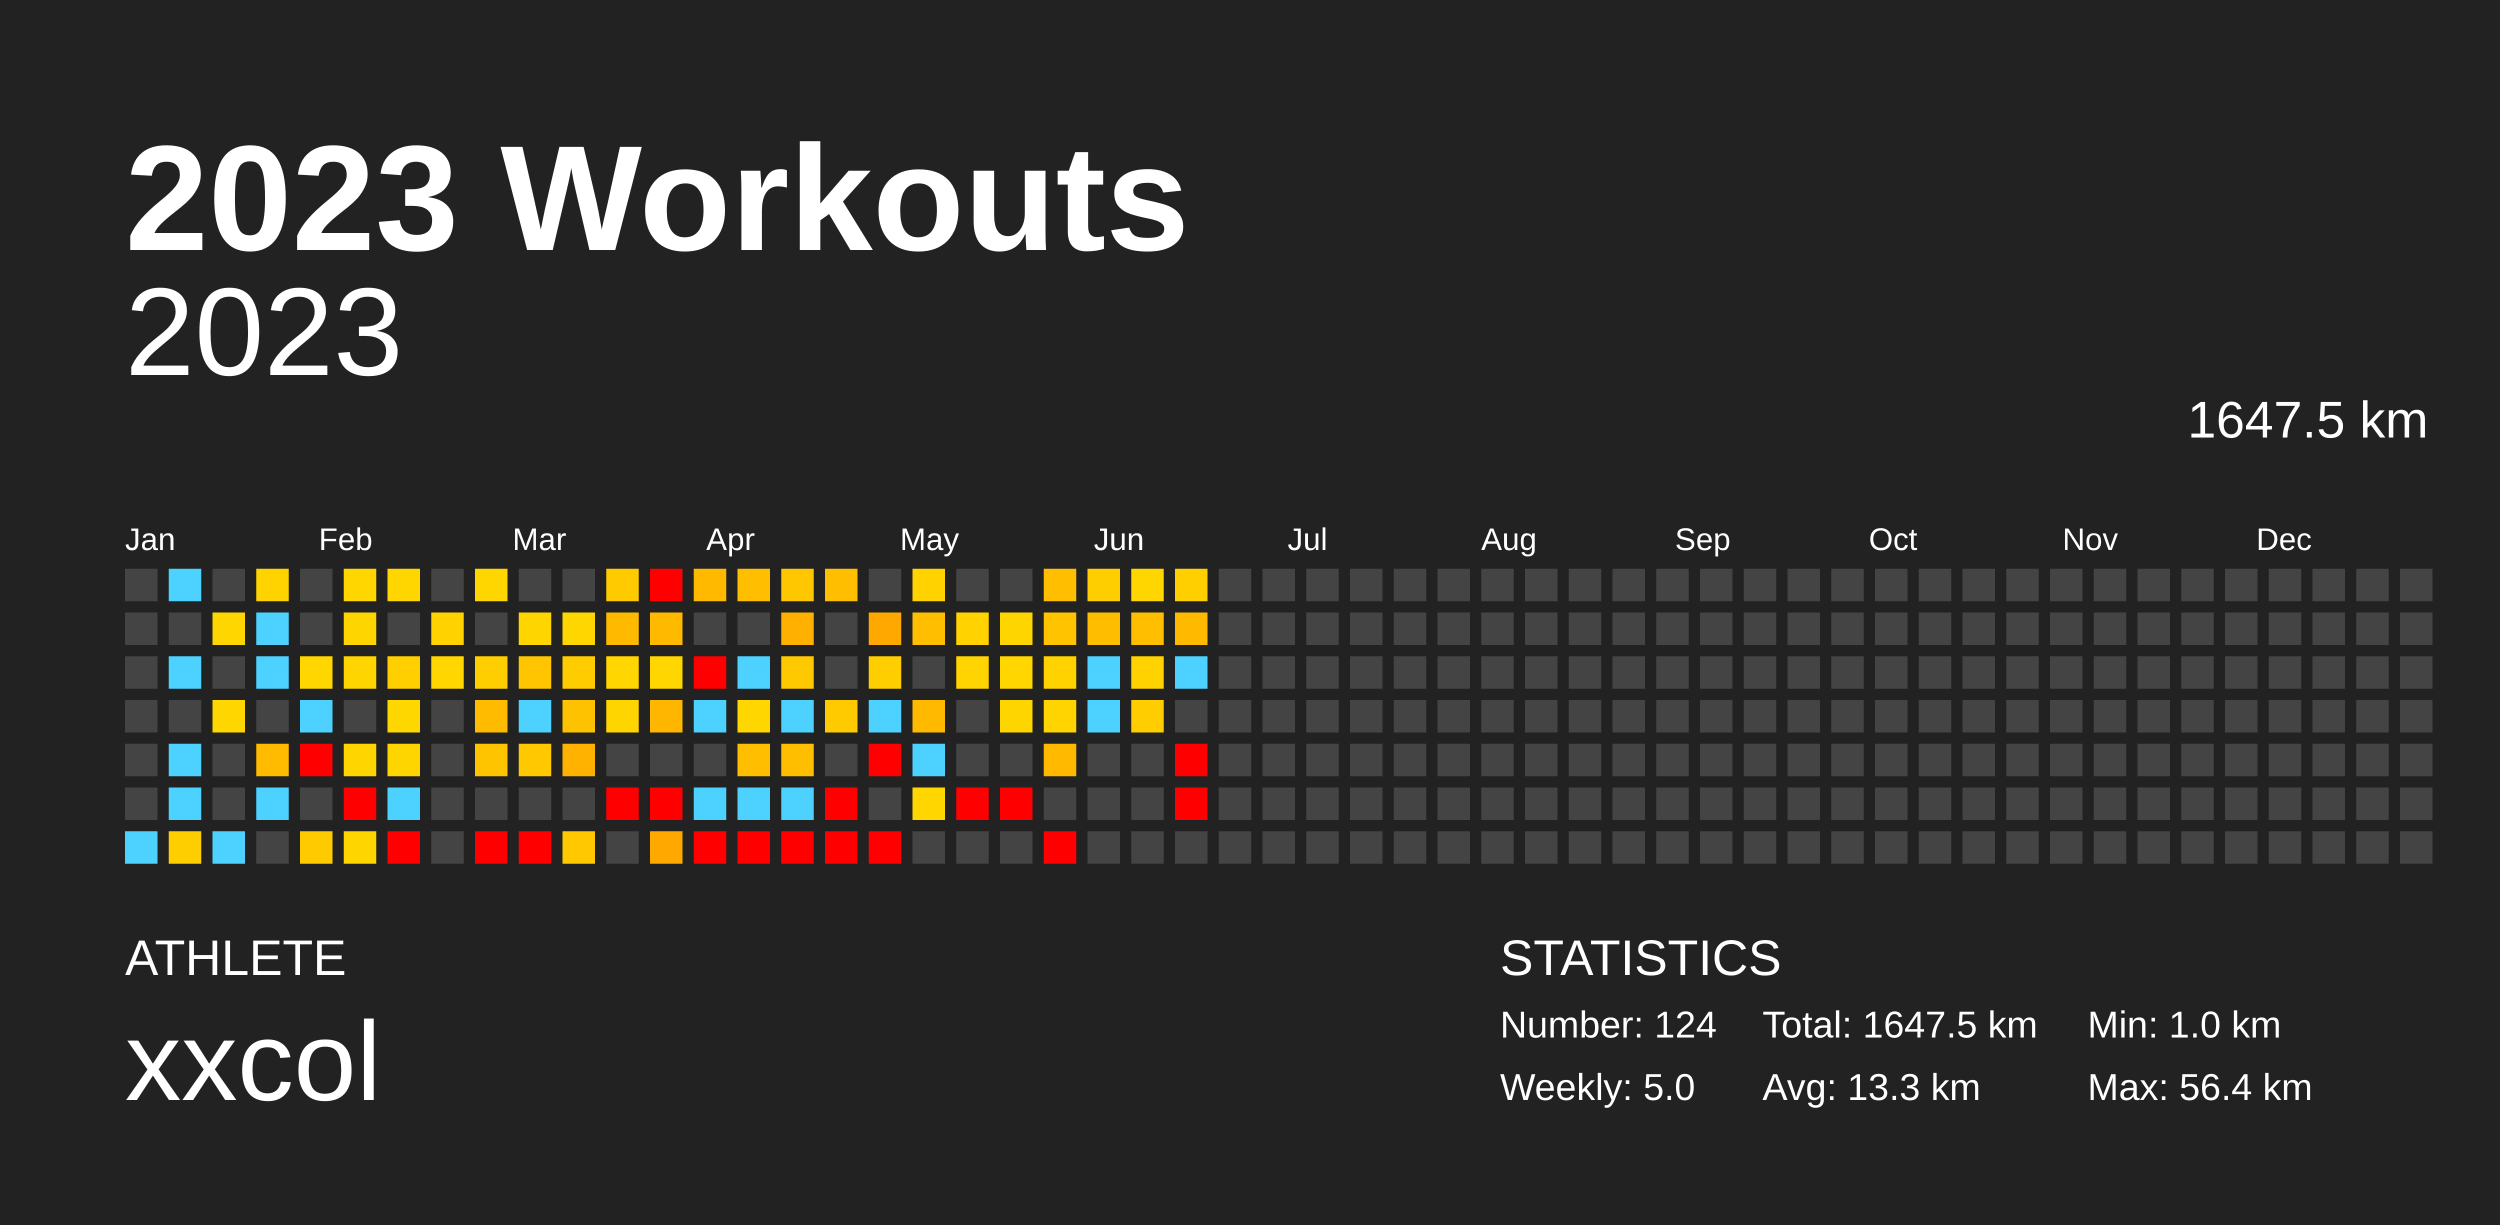
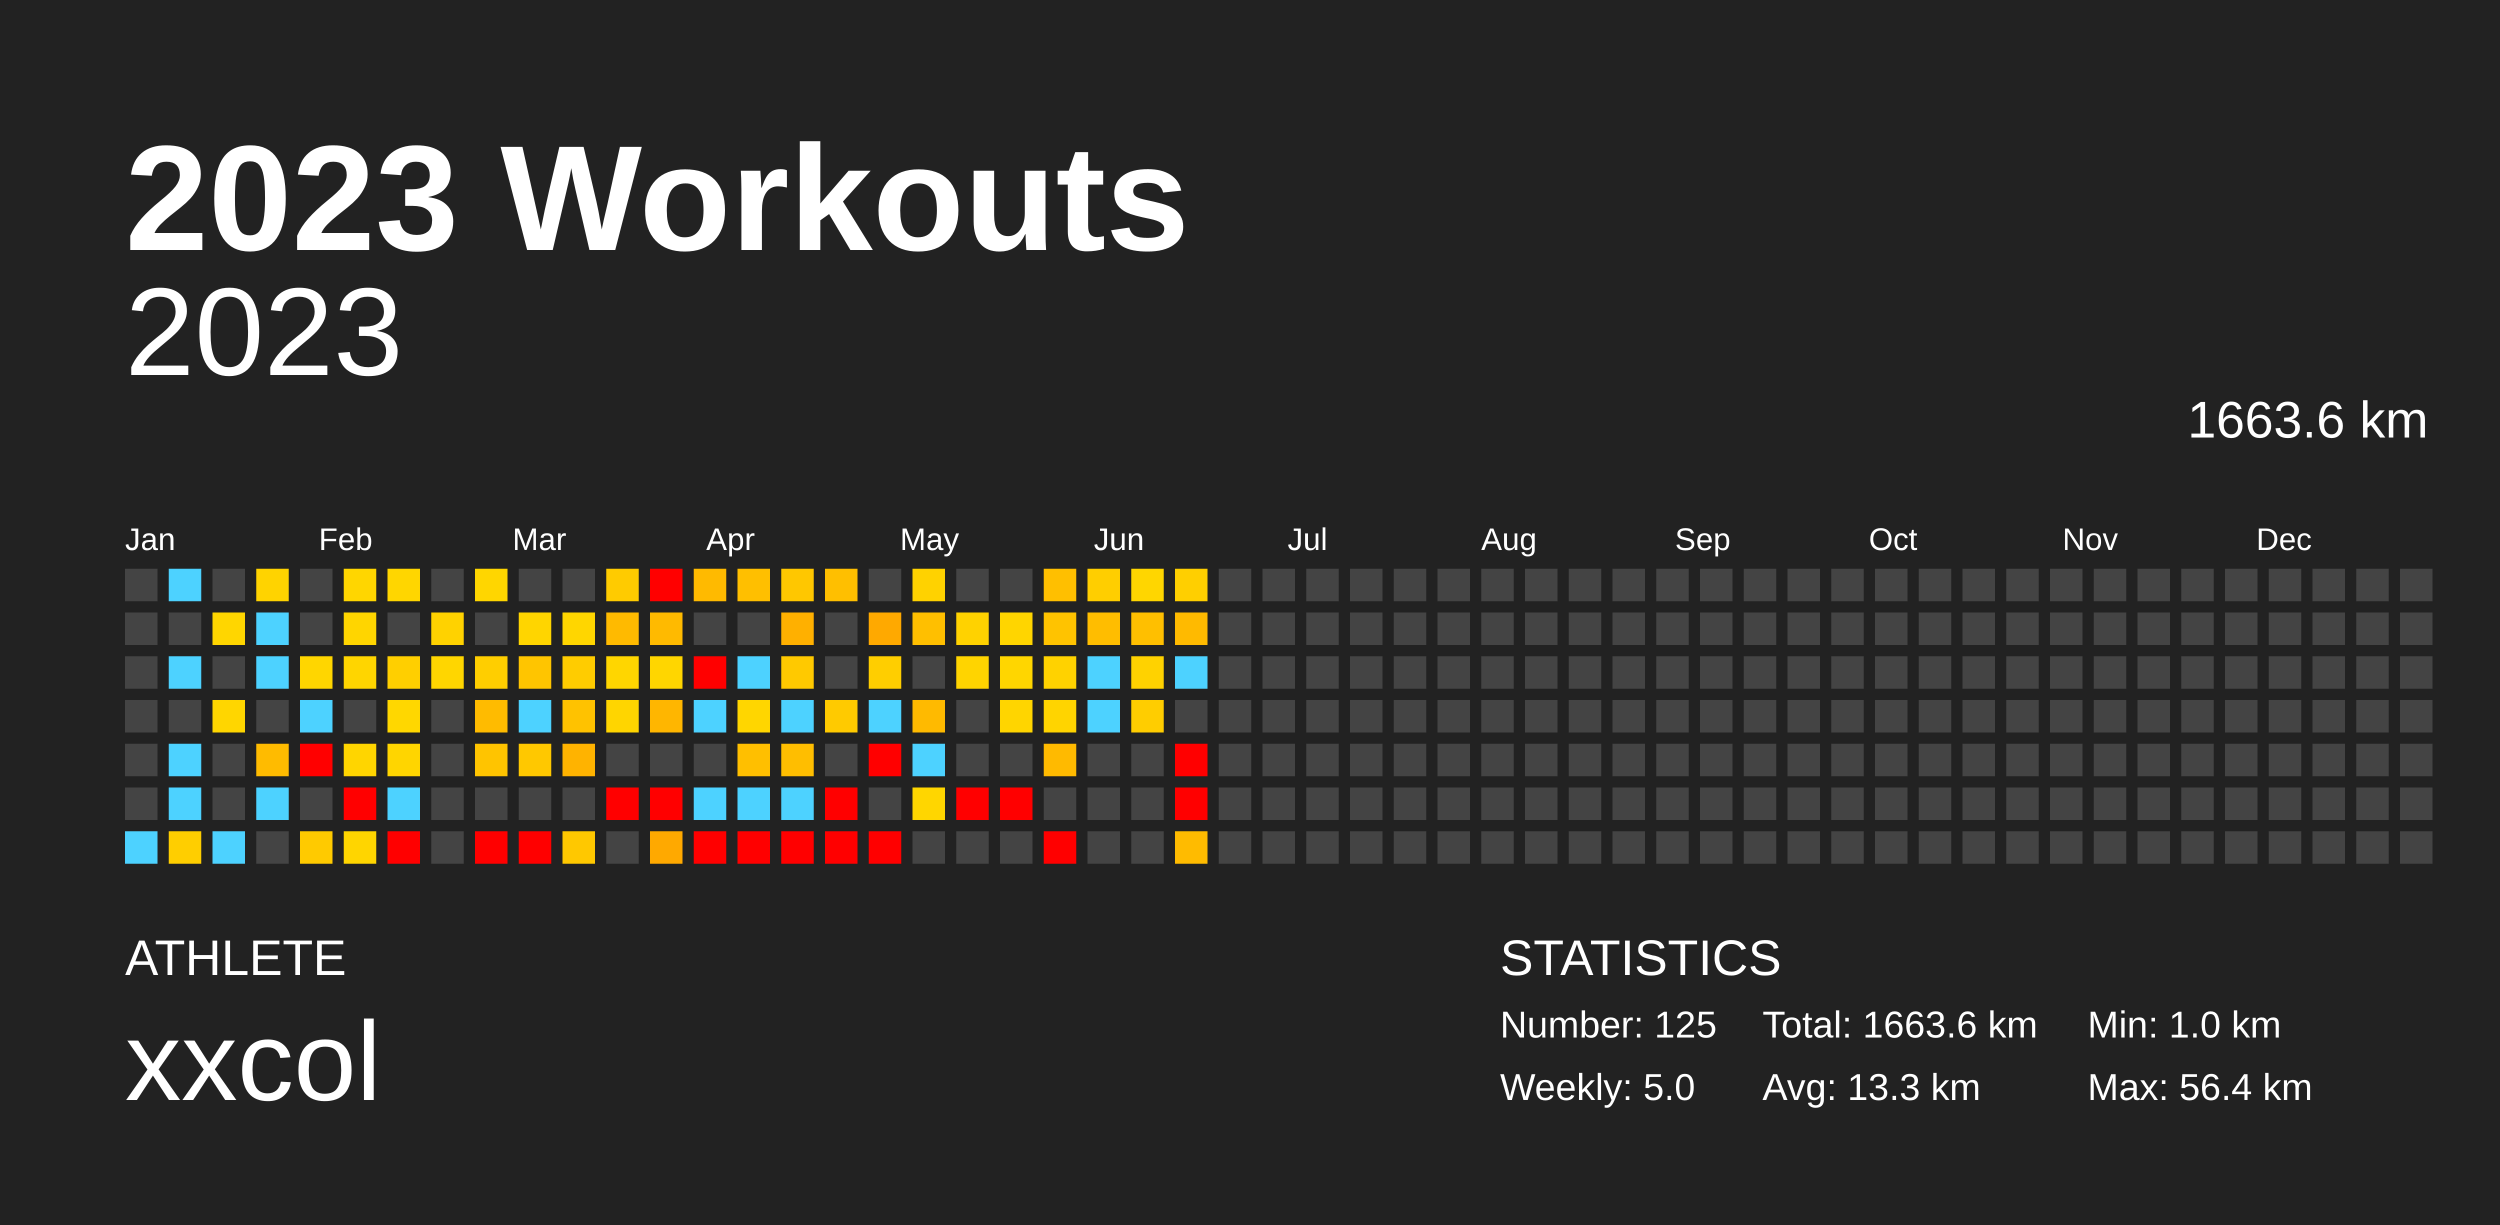
<svg xmlns="http://www.w3.org/2000/svg" baseProfile="full" height="98mm" version="1.1" viewBox="0,0,200,98" width="200mm">
  <defs />
  <rect fill="#222222" height="98" width="200" x="0" y="0" />
  <text fill="#FFFFFF" style="font-size:12px; font-family:Arial; font-weight:bold;" x="10" y="20">2023 Workouts</text>
  <text fill="#FFFFFF" style="font-size:4px; font-family:Arial" x="10" y="78">ATHLETE</text>
  <text fill="#FFFFFF" style="font-size:9px; font-family:Arial" x="10" y="88">xxcol</text>
  <text fill="#FFFFFF" style="font-size:4px; font-family:Arial" x="120" y="78">STATISTICS</text>
-   <text fill="#FFFFFF" style="font-size:3px; font-family:Arial" x="120" y="83">Number: 124</text>
+   <text fill="#FFFFFF" style="font-size:3px; font-family:Arial" x="120" y="83">Number: 125</text>
  <text fill="#FFFFFF" style="font-size:3px; font-family:Arial" x="120" y="88">Weekly: 5.0</text>
-   <text fill="#FFFFFF" style="font-size:3px; font-family:Arial" x="141" y="83">Total: 1647.5 km</text>
+   <text fill="#FFFFFF" style="font-size:3px; font-family:Arial" x="141" y="83">Total: 1663.6 km</text>
  <text fill="#FFFFFF" style="font-size:3px; font-family:Arial" x="141" y="88">Avg: 13.3 km</text>
  <text fill="#FFFFFF" style="font-size:3px; font-family:Arial" x="167" y="83">Min: 1.0 km</text>
  <text fill="#FFFFFF" style="font-size:3px; font-family:Arial" x="167" y="88">Max: 56.4 km</text>
  <text alignment-baseline="hanging" fill="#FFFFFF" style="font-size:10.0px; font-family:Arial;" x="10" y="30">2023</text>
-   <text alignment-baseline="hanging" fill="#FFFFFF" style="font-size:4.125px; font-family:Arial;" x="175" y="35">1647.5 km</text>
+   <text alignment-baseline="hanging" fill="#FFFFFF" style="font-size:4.125px; font-family:Arial;" x="175" y="35">1663.6 km</text>
  <text fill="#FFFFFF" style="font-size:2.5px; font-family:Arial" x="10.0" y="44">Jan</text>
  <text fill="#FFFFFF" style="font-size:2.5px; font-family:Arial" x="25.5" y="44">Feb</text>
  <text fill="#FFFFFF" style="font-size:2.5px; font-family:Arial" x="41.0" y="44">Mar</text>
  <text fill="#FFFFFF" style="font-size:2.5px; font-family:Arial" x="56.5" y="44">Apr</text>
  <text fill="#FFFFFF" style="font-size:2.5px; font-family:Arial" x="72.0" y="44">May</text>
  <text fill="#FFFFFF" style="font-size:2.5px; font-family:Arial" x="87.5" y="44">Jun</text>
  <text fill="#FFFFFF" style="font-size:2.5px; font-family:Arial" x="103.0" y="44">Jul</text>
  <text fill="#FFFFFF" style="font-size:2.5px; font-family:Arial" x="118.5" y="44">Aug</text>
  <text fill="#FFFFFF" style="font-size:2.5px; font-family:Arial" x="134.0" y="44">Sep</text>
  <text fill="#FFFFFF" style="font-size:2.5px; font-family:Arial" x="149.5" y="44">Oct</text>
  <text fill="#FFFFFF" style="font-size:2.5px; font-family:Arial" x="165.0" y="44">Nov</text>
  <text fill="#FFFFFF" style="font-size:2.5px; font-family:Arial" x="180.5" y="44">Dec</text>
  <rect fill="#444444" height="2.6" width="2.6" x="10.0" y="45.5" />
  <rect fill="#444444" height="2.6" width="2.6" x="10.0" y="49.0" />
  <rect fill="#444444" height="2.6" width="2.6" x="10.0" y="52.5" />
  <rect fill="#444444" height="2.6" width="2.6" x="10.0" y="56.0" />
  <rect fill="#444444" height="2.6" width="2.6" x="10.0" y="59.5" />
  <rect fill="#444444" height="2.6" width="2.6" x="10.0" y="63.0" />
  <rect fill="#4dd2ff" height="2.6" width="2.6" x="10.0" y="66.5" />
  <rect fill="#4dd2ff" height="2.6" width="2.6" x="13.5" y="45.5" />
  <rect fill="#444444" height="2.6" width="2.6" x="13.5" y="49.0" />
  <rect fill="#4dd2ff" height="2.6" width="2.6" x="13.5" y="52.5" />
  <rect fill="#444444" height="2.6" width="2.6" x="13.5" y="56.0" />
  <rect fill="#4dd2ff" height="2.6" width="2.6" x="13.5" y="59.5" />
  <rect fill="#4dd2ff" height="2.6" width="2.6" x="13.5" y="63.0" />
  <rect fill="#ffce00" height="2.6" width="2.6" x="13.5" y="66.5" />
  <rect fill="#444444" height="2.6" width="2.6" x="17.0" y="45.5" />
  <rect fill="#ffd600" height="2.6" width="2.6" x="17.0" y="49.0" />
  <rect fill="#444444" height="2.6" width="2.6" x="17.0" y="52.5" />
  <rect fill="#ffd600" height="2.6" width="2.6" x="17.0" y="56.0" />
  <rect fill="#444444" height="2.6" width="2.6" x="17.0" y="59.5" />
  <rect fill="#444444" height="2.6" width="2.6" x="17.0" y="63.0" />
  <rect fill="#4dd2ff" height="2.6" width="2.6" x="17.0" y="66.5" />
  <rect fill="#ffd300" height="2.6" width="2.6" x="20.5" y="45.5" />
  <rect fill="#4dd2ff" height="2.6" width="2.6" x="20.5" y="49.0" />
  <rect fill="#4dd2ff" height="2.6" width="2.6" x="20.5" y="52.5" />
  <rect fill="#444444" height="2.6" width="2.6" x="20.5" y="56.0" />
  <rect fill="#ffbb00" height="2.6" width="2.6" x="20.5" y="59.5" />
  <rect fill="#4dd2ff" height="2.6" width="2.6" x="20.5" y="63.0" />
  <rect fill="#444444" height="2.6" width="2.6" x="20.5" y="66.5" />
  <rect fill="#444444" height="2.6" width="2.6" x="24.0" y="45.5" />
  <rect fill="#444444" height="2.6" width="2.6" x="24.0" y="49.0" />
  <rect fill="#ffd600" height="2.6" width="2.6" x="24.0" y="52.5" />
  <rect fill="#4dd2ff" height="2.6" width="2.6" x="24.0" y="56.0" />
  <rect fill="red" height="2.6" width="2.6" x="24.0" y="59.5" />
  <rect fill="#444444" height="2.6" width="2.6" x="24.0" y="63.0" />
  <rect fill="#ffca00" height="2.6" width="2.6" x="24.0" y="66.5" />
  <rect fill="#ffd600" height="2.6" width="2.6" x="27.5" y="45.5" />
  <rect fill="#ffd500" height="2.6" width="2.6" x="27.5" y="49.0" />
  <rect fill="#ffd500" height="2.6" width="2.6" x="27.5" y="52.5" />
  <rect fill="#444444" height="2.6" width="2.6" x="27.5" y="56.0" />
  <rect fill="#ffd500" height="2.6" width="2.6" x="27.5" y="59.5" />
  <rect fill="red" height="2.6" width="2.6" x="27.5" y="63.0" />
  <rect fill="#ffd500" height="2.6" width="2.6" x="27.5" y="66.5" />
  <rect fill="#ffd600" height="2.6" width="2.6" x="31.0" y="45.5" />
  <rect fill="#444444" height="2.6" width="2.6" x="31.0" y="49.0" />
  <rect fill="#ffcf00" height="2.6" width="2.6" x="31.0" y="52.5" />
  <rect fill="#ffd700" height="2.6" width="2.6" x="31.0" y="56.0" />
  <rect fill="#ffd500" height="2.6" width="2.6" x="31.0" y="59.5" />
  <rect fill="#4dd2ff" height="2.6" width="2.6" x="31.0" y="63.0" />
  <rect fill="red" height="2.6" width="2.6" x="31.0" y="66.5" />
  <rect fill="#444444" height="2.6" width="2.6" x="34.5" y="45.5" />
  <rect fill="#ffd200" height="2.6" width="2.6" x="34.5" y="49.0" />
  <rect fill="#ffd600" height="2.6" width="2.6" x="34.5" y="52.5" />
  <rect fill="#444444" height="2.6" width="2.6" x="34.5" y="56.0" />
  <rect fill="#444444" height="2.6" width="2.6" x="34.5" y="59.5" />
  <rect fill="#444444" height="2.6" width="2.6" x="34.5" y="63.0" />
  <rect fill="#444444" height="2.6" width="2.6" x="34.5" y="66.5" />
  <rect fill="#ffd600" height="2.6" width="2.6" x="38.0" y="45.5" />
  <rect fill="#444444" height="2.6" width="2.6" x="38.0" y="49.0" />
  <rect fill="#ffce00" height="2.6" width="2.6" x="38.0" y="52.5" />
  <rect fill="#ffbb00" height="2.6" width="2.6" x="38.0" y="56.0" />
  <rect fill="#ffc400" height="2.6" width="2.6" x="38.0" y="59.5" />
  <rect fill="#444444" height="2.6" width="2.6" x="38.0" y="63.0" />
  <rect fill="red" height="2.6" width="2.6" x="38.0" y="66.5" />
  <rect fill="#444444" height="2.6" width="2.6" x="41.5" y="45.5" />
  <rect fill="#ffd500" height="2.6" width="2.6" x="41.5" y="49.0" />
  <rect fill="#ffc500" height="2.6" width="2.6" x="41.5" y="52.5" />
  <rect fill="#4dd2ff" height="2.6" width="2.6" x="41.5" y="56.0" />
  <rect fill="#ffc800" height="2.6" width="2.6" x="41.5" y="59.5" />
  <rect fill="#444444" height="2.6" width="2.6" x="41.5" y="63.0" />
  <rect fill="red" height="2.6" width="2.6" x="41.5" y="66.5" />
  <rect fill="#444444" height="2.6" width="2.6" x="45.0" y="45.5" />
  <rect fill="#ffd600" height="2.6" width="2.6" x="45.0" y="49.0" />
  <rect fill="#ffcc00" height="2.6" width="2.6" x="45.0" y="52.5" />
  <rect fill="#ffc200" height="2.6" width="2.6" x="45.0" y="56.0" />
  <rect fill="#ffb300" height="2.6" width="2.6" x="45.0" y="59.5" />
  <rect fill="#444444" height="2.6" width="2.6" x="45.0" y="63.0" />
  <rect fill="#ffc800" height="2.6" width="2.6" x="45.0" y="66.5" />
  <rect fill="#ffcb00" height="2.6" width="2.6" x="48.5" y="45.5" />
  <rect fill="#ffba00" height="2.6" width="2.6" x="48.5" y="49.0" />
  <rect fill="#ffd600" height="2.6" width="2.6" x="48.5" y="52.5" />
  <rect fill="#ffd500" height="2.6" width="2.6" x="48.5" y="56.0" />
  <rect fill="#444444" height="2.6" width="2.6" x="48.5" y="59.5" />
  <rect fill="red" height="2.6" width="2.6" x="48.5" y="63.0" />
  <rect fill="#444444" height="2.6" width="2.6" x="48.5" y="66.5" />
  <rect fill="red" height="2.6" width="2.6" x="52.0" y="45.5" />
  <rect fill="#ffba00" height="2.6" width="2.6" x="52.0" y="49.0" />
  <rect fill="#ffd600" height="2.6" width="2.6" x="52.0" y="52.5" />
  <rect fill="#ffb600" height="2.6" width="2.6" x="52.0" y="56.0" />
  <rect fill="#444444" height="2.6" width="2.6" x="52.0" y="59.5" />
  <rect fill="red" height="2.6" width="2.6" x="52.0" y="63.0" />
  <rect fill="#ffa900" height="2.6" width="2.6" x="52.0" y="66.5" />
  <rect fill="#ffba00" height="2.6" width="2.6" x="55.5" y="45.5" />
  <rect fill="#444444" height="2.6" width="2.6" x="55.5" y="49.0" />
  <rect fill="red" height="2.6" width="2.6" x="55.5" y="52.5" />
  <rect fill="#4dd2ff" height="2.6" width="2.6" x="55.5" y="56.0" />
  <rect fill="#444444" height="2.6" width="2.6" x="55.5" y="59.5" />
  <rect fill="#4dd2ff" height="2.6" width="2.6" x="55.5" y="63.0" />
  <rect fill="red" height="2.6" width="2.6" x="55.5" y="66.5" />
  <rect fill="#ffbf00" height="2.6" width="2.6" x="59.0" y="45.5" />
  <rect fill="#444444" height="2.6" width="2.6" x="59.0" y="49.0" />
  <rect fill="#4dd2ff" height="2.6" width="2.6" x="59.0" y="52.5" />
  <rect fill="#ffd600" height="2.6" width="2.6" x="59.0" y="56.0" />
  <rect fill="#ffbf00" height="2.6" width="2.6" x="59.0" y="59.5" />
  <rect fill="#4dd2ff" height="2.6" width="2.6" x="59.0" y="63.0" />
  <rect fill="red" height="2.6" width="2.6" x="59.0" y="66.5" />
  <rect fill="#ffc700" height="2.6" width="2.6" x="62.5" y="45.5" />
  <rect fill="#ffb000" height="2.6" width="2.6" x="62.5" y="49.0" />
  <rect fill="#ffc900" height="2.6" width="2.6" x="62.5" y="52.5" />
  <rect fill="#4dd2ff" height="2.6" width="2.6" x="62.5" y="56.0" />
  <rect fill="#ffbe00" height="2.6" width="2.6" x="62.5" y="59.5" />
  <rect fill="#4dd2ff" height="2.6" width="2.6" x="62.5" y="63.0" />
  <rect fill="red" height="2.6" width="2.6" x="62.5" y="66.5" />
  <rect fill="#ffbf00" height="2.6" width="2.6" x="66.0" y="45.5" />
  <rect fill="#444444" height="2.6" width="2.6" x="66.0" y="49.0" />
  <rect fill="#444444" height="2.6" width="2.6" x="66.0" y="52.5" />
  <rect fill="#ffca00" height="2.6" width="2.6" x="66.0" y="56.0" />
  <rect fill="#444444" height="2.6" width="2.6" x="66.0" y="59.5" />
  <rect fill="red" height="2.6" width="2.6" x="66.0" y="63.0" />
  <rect fill="red" height="2.6" width="2.6" x="66.0" y="66.5" />
  <rect fill="#444444" height="2.6" width="2.6" x="69.5" y="45.5" />
  <rect fill="#ffa900" height="2.6" width="2.6" x="69.5" y="49.0" />
  <rect fill="#ffce00" height="2.6" width="2.6" x="69.5" y="52.5" />
  <rect fill="#4dd2ff" height="2.6" width="2.6" x="69.5" y="56.0" />
  <rect fill="red" height="2.6" width="2.6" x="69.5" y="59.5" />
  <rect fill="#444444" height="2.6" width="2.6" x="69.5" y="63.0" />
  <rect fill="red" height="2.6" width="2.6" x="69.5" y="66.5" />
  <rect fill="#ffd200" height="2.6" width="2.6" x="73.0" y="45.5" />
  <rect fill="#ffbf00" height="2.6" width="2.6" x="73.0" y="49.0" />
  <rect fill="#444444" height="2.6" width="2.6" x="73.0" y="52.5" />
  <rect fill="#ffba00" height="2.6" width="2.6" x="73.0" y="56.0" />
  <rect fill="#4dd2ff" height="2.6" width="2.6" x="73.0" y="59.5" />
  <rect fill="#ffd600" height="2.6" width="2.6" x="73.0" y="63.0" />
  <rect fill="#444444" height="2.6" width="2.6" x="73.0" y="66.5" />
  <rect fill="#444444" height="2.6" width="2.6" x="76.5" y="45.5" />
  <rect fill="#ffd200" height="2.6" width="2.6" x="76.5" y="49.0" />
  <rect fill="#ffd400" height="2.6" width="2.6" x="76.5" y="52.5" />
  <rect fill="#444444" height="2.6" width="2.6" x="76.5" y="56.0" />
  <rect fill="#444444" height="2.6" width="2.6" x="76.5" y="59.5" />
  <rect fill="red" height="2.6" width="2.6" x="76.5" y="63.0" />
  <rect fill="#444444" height="2.6" width="2.6" x="76.5" y="66.5" />
  <rect fill="#444444" height="2.6" width="2.6" x="80.0" y="45.5" />
  <rect fill="#ffd500" height="2.6" width="2.6" x="80.0" y="49.0" />
  <rect fill="#ffd600" height="2.6" width="2.6" x="80.0" y="52.5" />
  <rect fill="#ffd500" height="2.6" width="2.6" x="80.0" y="56.0" />
  <rect fill="#444444" height="2.6" width="2.6" x="80.0" y="59.5" />
  <rect fill="red" height="2.6" width="2.6" x="80.0" y="63.0" />
  <rect fill="#444444" height="2.6" width="2.6" x="80.0" y="66.5" />
  <rect fill="#ffbf00" height="2.6" width="2.6" x="83.5" y="45.5" />
  <rect fill="#ffc300" height="2.6" width="2.6" x="83.5" y="49.0" />
  <rect fill="#ffd200" height="2.6" width="2.6" x="83.5" y="52.5" />
  <rect fill="#ffd400" height="2.6" width="2.6" x="83.5" y="56.0" />
  <rect fill="#ffba00" height="2.6" width="2.6" x="83.5" y="59.5" />
  <rect fill="#444444" height="2.6" width="2.6" x="83.5" y="63.0" />
  <rect fill="red" height="2.6" width="2.6" x="83.5" y="66.5" />
  <rect fill="#ffce00" height="2.6" width="2.6" x="87.0" y="45.5" />
  <rect fill="#ffbd00" height="2.6" width="2.6" x="87.0" y="49.0" />
  <rect fill="#4dd2ff" height="2.6" width="2.6" x="87.0" y="52.5" />
  <rect fill="#4dd2ff" height="2.6" width="2.6" x="87.0" y="56.0" />
  <rect fill="#444444" height="2.6" width="2.6" x="87.0" y="59.5" />
  <rect fill="#444444" height="2.6" width="2.6" x="87.0" y="63.0" />
  <rect fill="#444444" height="2.6" width="2.6" x="87.0" y="66.5" />
  <rect fill="#ffd600" height="2.6" width="2.6" x="90.5" y="45.5" />
  <rect fill="#ffbf00" height="2.6" width="2.6" x="90.5" y="49.0" />
  <rect fill="#ffd200" height="2.6" width="2.6" x="90.5" y="52.5" />
  <rect fill="#ffcd00" height="2.6" width="2.6" x="90.5" y="56.0" />
  <rect fill="#444444" height="2.6" width="2.6" x="90.5" y="59.5" />
  <rect fill="#444444" height="2.6" width="2.6" x="90.5" y="63.0" />
  <rect fill="#444444" height="2.6" width="2.6" x="90.5" y="66.5" />
  <rect fill="#ffcf00" height="2.6" width="2.6" x="94.0" y="45.5" />
  <rect fill="#ffba00" height="2.6" width="2.6" x="94.0" y="49.0" />
  <rect fill="#4dd2ff" height="2.6" width="2.6" x="94.0" y="52.5" />
  <rect fill="#444444" height="2.6" width="2.6" x="94.0" y="56.0" />
  <rect fill="red" height="2.6" width="2.6" x="94.0" y="59.5" />
  <rect fill="red" height="2.6" width="2.6" x="94.0" y="63.0" />
-   <rect fill="#444444" height="2.6" width="2.6" x="94.0" y="66.5" />
+   <rect fill="#ffbb00" height="2.6" width="2.6" x="94.0" y="66.5" />
  <rect fill="#444444" height="2.6" width="2.6" x="97.5" y="45.5" />
  <rect fill="#444444" height="2.6" width="2.6" x="97.5" y="49.0" />
  <rect fill="#444444" height="2.6" width="2.6" x="97.5" y="52.5" />
  <rect fill="#444444" height="2.6" width="2.6" x="97.5" y="56.0" />
  <rect fill="#444444" height="2.6" width="2.6" x="97.5" y="59.5" />
  <rect fill="#444444" height="2.6" width="2.6" x="97.5" y="63.0" />
  <rect fill="#444444" height="2.6" width="2.6" x="97.5" y="66.5" />
  <rect fill="#444444" height="2.6" width="2.6" x="101.0" y="45.5" />
  <rect fill="#444444" height="2.6" width="2.6" x="101.0" y="49.0" />
  <rect fill="#444444" height="2.6" width="2.6" x="101.0" y="52.5" />
  <rect fill="#444444" height="2.6" width="2.6" x="101.0" y="56.0" />
  <rect fill="#444444" height="2.6" width="2.6" x="101.0" y="59.5" />
  <rect fill="#444444" height="2.6" width="2.6" x="101.0" y="63.0" />
  <rect fill="#444444" height="2.6" width="2.6" x="101.0" y="66.5" />
  <rect fill="#444444" height="2.6" width="2.6" x="104.5" y="45.5" />
  <rect fill="#444444" height="2.6" width="2.6" x="104.5" y="49.0" />
  <rect fill="#444444" height="2.6" width="2.6" x="104.5" y="52.5" />
  <rect fill="#444444" height="2.6" width="2.6" x="104.5" y="56.0" />
  <rect fill="#444444" height="2.6" width="2.6" x="104.5" y="59.5" />
  <rect fill="#444444" height="2.6" width="2.6" x="104.5" y="63.0" />
  <rect fill="#444444" height="2.6" width="2.6" x="104.5" y="66.5" />
  <rect fill="#444444" height="2.6" width="2.6" x="108.0" y="45.5" />
  <rect fill="#444444" height="2.6" width="2.6" x="108.0" y="49.0" />
  <rect fill="#444444" height="2.6" width="2.6" x="108.0" y="52.5" />
  <rect fill="#444444" height="2.6" width="2.6" x="108.0" y="56.0" />
  <rect fill="#444444" height="2.6" width="2.6" x="108.0" y="59.5" />
  <rect fill="#444444" height="2.6" width="2.6" x="108.0" y="63.0" />
  <rect fill="#444444" height="2.6" width="2.6" x="108.0" y="66.5" />
  <rect fill="#444444" height="2.6" width="2.6" x="111.5" y="45.5" />
  <rect fill="#444444" height="2.6" width="2.6" x="111.5" y="49.0" />
  <rect fill="#444444" height="2.6" width="2.6" x="111.5" y="52.5" />
  <rect fill="#444444" height="2.6" width="2.6" x="111.5" y="56.0" />
  <rect fill="#444444" height="2.6" width="2.6" x="111.5" y="59.5" />
  <rect fill="#444444" height="2.6" width="2.6" x="111.5" y="63.0" />
  <rect fill="#444444" height="2.6" width="2.6" x="111.5" y="66.5" />
  <rect fill="#444444" height="2.6" width="2.6" x="115.0" y="45.5" />
  <rect fill="#444444" height="2.6" width="2.6" x="115.0" y="49.0" />
  <rect fill="#444444" height="2.6" width="2.6" x="115.0" y="52.5" />
  <rect fill="#444444" height="2.6" width="2.6" x="115.0" y="56.0" />
  <rect fill="#444444" height="2.6" width="2.6" x="115.0" y="59.5" />
  <rect fill="#444444" height="2.6" width="2.6" x="115.0" y="63.0" />
  <rect fill="#444444" height="2.6" width="2.6" x="115.0" y="66.5" />
  <rect fill="#444444" height="2.6" width="2.6" x="118.5" y="45.5" />
  <rect fill="#444444" height="2.6" width="2.6" x="118.5" y="49.0" />
  <rect fill="#444444" height="2.6" width="2.6" x="118.5" y="52.5" />
  <rect fill="#444444" height="2.6" width="2.6" x="118.5" y="56.0" />
  <rect fill="#444444" height="2.6" width="2.6" x="118.5" y="59.5" />
  <rect fill="#444444" height="2.6" width="2.6" x="118.5" y="63.0" />
  <rect fill="#444444" height="2.6" width="2.6" x="118.5" y="66.5" />
  <rect fill="#444444" height="2.6" width="2.6" x="122.0" y="45.5" />
  <rect fill="#444444" height="2.6" width="2.6" x="122.0" y="49.0" />
  <rect fill="#444444" height="2.6" width="2.6" x="122.0" y="52.5" />
  <rect fill="#444444" height="2.6" width="2.6" x="122.0" y="56.0" />
  <rect fill="#444444" height="2.6" width="2.6" x="122.0" y="59.5" />
  <rect fill="#444444" height="2.6" width="2.6" x="122.0" y="63.0" />
  <rect fill="#444444" height="2.6" width="2.6" x="122.0" y="66.5" />
  <rect fill="#444444" height="2.6" width="2.6" x="125.5" y="45.5" />
  <rect fill="#444444" height="2.6" width="2.6" x="125.5" y="49.0" />
  <rect fill="#444444" height="2.6" width="2.6" x="125.5" y="52.5" />
  <rect fill="#444444" height="2.6" width="2.6" x="125.5" y="56.0" />
  <rect fill="#444444" height="2.6" width="2.6" x="125.5" y="59.5" />
  <rect fill="#444444" height="2.6" width="2.6" x="125.5" y="63.0" />
  <rect fill="#444444" height="2.6" width="2.6" x="125.5" y="66.5" />
  <rect fill="#444444" height="2.6" width="2.6" x="129.0" y="45.5" />
  <rect fill="#444444" height="2.6" width="2.6" x="129.0" y="49.0" />
  <rect fill="#444444" height="2.6" width="2.6" x="129.0" y="52.5" />
  <rect fill="#444444" height="2.6" width="2.6" x="129.0" y="56.0" />
  <rect fill="#444444" height="2.6" width="2.6" x="129.0" y="59.5" />
  <rect fill="#444444" height="2.6" width="2.6" x="129.0" y="63.0" />
  <rect fill="#444444" height="2.6" width="2.6" x="129.0" y="66.5" />
  <rect fill="#444444" height="2.6" width="2.6" x="132.5" y="45.5" />
  <rect fill="#444444" height="2.6" width="2.6" x="132.5" y="49.0" />
  <rect fill="#444444" height="2.6" width="2.6" x="132.5" y="52.5" />
  <rect fill="#444444" height="2.6" width="2.6" x="132.5" y="56.0" />
  <rect fill="#444444" height="2.6" width="2.6" x="132.5" y="59.5" />
  <rect fill="#444444" height="2.6" width="2.6" x="132.5" y="63.0" />
  <rect fill="#444444" height="2.6" width="2.6" x="132.5" y="66.5" />
  <rect fill="#444444" height="2.6" width="2.6" x="136.0" y="45.5" />
  <rect fill="#444444" height="2.6" width="2.6" x="136.0" y="49.0" />
  <rect fill="#444444" height="2.6" width="2.6" x="136.0" y="52.5" />
  <rect fill="#444444" height="2.6" width="2.6" x="136.0" y="56.0" />
  <rect fill="#444444" height="2.6" width="2.6" x="136.0" y="59.5" />
  <rect fill="#444444" height="2.6" width="2.6" x="136.0" y="63.0" />
  <rect fill="#444444" height="2.6" width="2.6" x="136.0" y="66.5" />
  <rect fill="#444444" height="2.6" width="2.6" x="139.5" y="45.5" />
  <rect fill="#444444" height="2.6" width="2.6" x="139.5" y="49.0" />
  <rect fill="#444444" height="2.6" width="2.6" x="139.5" y="52.5" />
  <rect fill="#444444" height="2.6" width="2.6" x="139.5" y="56.0" />
  <rect fill="#444444" height="2.6" width="2.6" x="139.5" y="59.5" />
  <rect fill="#444444" height="2.6" width="2.6" x="139.5" y="63.0" />
  <rect fill="#444444" height="2.6" width="2.6" x="139.5" y="66.5" />
  <rect fill="#444444" height="2.6" width="2.6" x="143.0" y="45.5" />
  <rect fill="#444444" height="2.6" width="2.6" x="143.0" y="49.0" />
  <rect fill="#444444" height="2.6" width="2.6" x="143.0" y="52.5" />
  <rect fill="#444444" height="2.6" width="2.6" x="143.0" y="56.0" />
  <rect fill="#444444" height="2.6" width="2.6" x="143.0" y="59.5" />
  <rect fill="#444444" height="2.6" width="2.6" x="143.0" y="63.0" />
  <rect fill="#444444" height="2.6" width="2.6" x="143.0" y="66.5" />
  <rect fill="#444444" height="2.6" width="2.6" x="146.5" y="45.5" />
  <rect fill="#444444" height="2.6" width="2.6" x="146.5" y="49.0" />
  <rect fill="#444444" height="2.6" width="2.6" x="146.5" y="52.5" />
  <rect fill="#444444" height="2.6" width="2.6" x="146.5" y="56.0" />
  <rect fill="#444444" height="2.6" width="2.6" x="146.5" y="59.5" />
  <rect fill="#444444" height="2.6" width="2.6" x="146.5" y="63.0" />
  <rect fill="#444444" height="2.6" width="2.6" x="146.5" y="66.5" />
  <rect fill="#444444" height="2.6" width="2.6" x="150.0" y="45.5" />
  <rect fill="#444444" height="2.6" width="2.6" x="150.0" y="49.0" />
  <rect fill="#444444" height="2.6" width="2.6" x="150.0" y="52.5" />
  <rect fill="#444444" height="2.6" width="2.6" x="150.0" y="56.0" />
  <rect fill="#444444" height="2.6" width="2.6" x="150.0" y="59.5" />
  <rect fill="#444444" height="2.6" width="2.6" x="150.0" y="63.0" />
  <rect fill="#444444" height="2.6" width="2.6" x="150.0" y="66.5" />
  <rect fill="#444444" height="2.6" width="2.6" x="153.5" y="45.5" />
  <rect fill="#444444" height="2.6" width="2.6" x="153.5" y="49.0" />
  <rect fill="#444444" height="2.6" width="2.6" x="153.5" y="52.5" />
  <rect fill="#444444" height="2.6" width="2.6" x="153.5" y="56.0" />
  <rect fill="#444444" height="2.6" width="2.6" x="153.5" y="59.5" />
  <rect fill="#444444" height="2.6" width="2.6" x="153.5" y="63.0" />
  <rect fill="#444444" height="2.6" width="2.6" x="153.5" y="66.5" />
  <rect fill="#444444" height="2.6" width="2.6" x="157.0" y="45.5" />
  <rect fill="#444444" height="2.6" width="2.6" x="157.0" y="49.0" />
  <rect fill="#444444" height="2.6" width="2.6" x="157.0" y="52.5" />
  <rect fill="#444444" height="2.6" width="2.6" x="157.0" y="56.0" />
  <rect fill="#444444" height="2.6" width="2.6" x="157.0" y="59.5" />
  <rect fill="#444444" height="2.6" width="2.6" x="157.0" y="63.0" />
  <rect fill="#444444" height="2.6" width="2.6" x="157.0" y="66.5" />
  <rect fill="#444444" height="2.6" width="2.6" x="160.5" y="45.5" />
  <rect fill="#444444" height="2.6" width="2.6" x="160.5" y="49.0" />
  <rect fill="#444444" height="2.6" width="2.6" x="160.5" y="52.5" />
  <rect fill="#444444" height="2.6" width="2.6" x="160.5" y="56.0" />
  <rect fill="#444444" height="2.6" width="2.6" x="160.5" y="59.5" />
  <rect fill="#444444" height="2.6" width="2.6" x="160.5" y="63.0" />
  <rect fill="#444444" height="2.6" width="2.6" x="160.5" y="66.5" />
  <rect fill="#444444" height="2.6" width="2.6" x="164.0" y="45.5" />
  <rect fill="#444444" height="2.6" width="2.6" x="164.0" y="49.0" />
  <rect fill="#444444" height="2.6" width="2.6" x="164.0" y="52.5" />
  <rect fill="#444444" height="2.6" width="2.6" x="164.0" y="56.0" />
  <rect fill="#444444" height="2.6" width="2.6" x="164.0" y="59.5" />
  <rect fill="#444444" height="2.6" width="2.6" x="164.0" y="63.0" />
  <rect fill="#444444" height="2.6" width="2.6" x="164.0" y="66.5" />
  <rect fill="#444444" height="2.6" width="2.6" x="167.5" y="45.5" />
  <rect fill="#444444" height="2.6" width="2.6" x="167.5" y="49.0" />
  <rect fill="#444444" height="2.6" width="2.6" x="167.5" y="52.5" />
  <rect fill="#444444" height="2.6" width="2.6" x="167.5" y="56.0" />
  <rect fill="#444444" height="2.6" width="2.6" x="167.5" y="59.5" />
  <rect fill="#444444" height="2.6" width="2.6" x="167.5" y="63.0" />
  <rect fill="#444444" height="2.6" width="2.6" x="167.5" y="66.5" />
  <rect fill="#444444" height="2.6" width="2.6" x="171.0" y="45.5" />
  <rect fill="#444444" height="2.6" width="2.6" x="171.0" y="49.0" />
  <rect fill="#444444" height="2.6" width="2.6" x="171.0" y="52.5" />
  <rect fill="#444444" height="2.6" width="2.6" x="171.0" y="56.0" />
  <rect fill="#444444" height="2.6" width="2.6" x="171.0" y="59.5" />
  <rect fill="#444444" height="2.6" width="2.6" x="171.0" y="63.0" />
  <rect fill="#444444" height="2.6" width="2.6" x="171.0" y="66.5" />
  <rect fill="#444444" height="2.6" width="2.6" x="174.5" y="45.5" />
  <rect fill="#444444" height="2.6" width="2.6" x="174.5" y="49.0" />
  <rect fill="#444444" height="2.6" width="2.6" x="174.5" y="52.5" />
  <rect fill="#444444" height="2.6" width="2.6" x="174.5" y="56.0" />
  <rect fill="#444444" height="2.6" width="2.6" x="174.5" y="59.5" />
  <rect fill="#444444" height="2.6" width="2.6" x="174.5" y="63.0" />
  <rect fill="#444444" height="2.6" width="2.6" x="174.5" y="66.5" />
  <rect fill="#444444" height="2.6" width="2.6" x="178.0" y="45.5" />
  <rect fill="#444444" height="2.6" width="2.6" x="178.0" y="49.0" />
  <rect fill="#444444" height="2.6" width="2.6" x="178.0" y="52.5" />
  <rect fill="#444444" height="2.6" width="2.6" x="178.0" y="56.0" />
  <rect fill="#444444" height="2.6" width="2.6" x="178.0" y="59.5" />
  <rect fill="#444444" height="2.6" width="2.6" x="178.0" y="63.0" />
  <rect fill="#444444" height="2.6" width="2.6" x="178.0" y="66.5" />
  <rect fill="#444444" height="2.6" width="2.6" x="181.5" y="45.5" />
  <rect fill="#444444" height="2.6" width="2.6" x="181.5" y="49.0" />
  <rect fill="#444444" height="2.6" width="2.6" x="181.5" y="52.5" />
  <rect fill="#444444" height="2.6" width="2.6" x="181.5" y="56.0" />
  <rect fill="#444444" height="2.6" width="2.6" x="181.5" y="59.5" />
  <rect fill="#444444" height="2.6" width="2.6" x="181.5" y="63.0" />
  <rect fill="#444444" height="2.6" width="2.6" x="181.5" y="66.5" />
  <rect fill="#444444" height="2.6" width="2.6" x="185.0" y="45.5" />
  <rect fill="#444444" height="2.6" width="2.6" x="185.0" y="49.0" />
  <rect fill="#444444" height="2.6" width="2.6" x="185.0" y="52.5" />
  <rect fill="#444444" height="2.6" width="2.6" x="185.0" y="56.0" />
  <rect fill="#444444" height="2.6" width="2.6" x="185.0" y="59.5" />
  <rect fill="#444444" height="2.6" width="2.6" x="185.0" y="63.0" />
  <rect fill="#444444" height="2.6" width="2.6" x="185.0" y="66.5" />
  <rect fill="#444444" height="2.6" width="2.6" x="188.5" y="45.5" />
  <rect fill="#444444" height="2.6" width="2.6" x="188.5" y="49.0" />
  <rect fill="#444444" height="2.6" width="2.6" x="188.5" y="52.5" />
  <rect fill="#444444" height="2.6" width="2.6" x="188.5" y="56.0" />
  <rect fill="#444444" height="2.6" width="2.6" x="188.5" y="59.5" />
  <rect fill="#444444" height="2.6" width="2.6" x="188.5" y="63.0" />
  <rect fill="#444444" height="2.6" width="2.6" x="188.5" y="66.5" />
  <rect fill="#444444" height="2.6" width="2.6" x="192.0" y="45.5" />
  <rect fill="#444444" height="2.6" width="2.6" x="192.0" y="49.0" />
  <rect fill="#444444" height="2.6" width="2.6" x="192.0" y="52.5" />
  <rect fill="#444444" height="2.6" width="2.6" x="192.0" y="56.0" />
  <rect fill="#444444" height="2.6" width="2.6" x="192.0" y="59.5" />
  <rect fill="#444444" height="2.6" width="2.6" x="192.0" y="63.0" />
  <rect fill="#444444" height="2.6" width="2.6" x="192.0" y="66.5" />
</svg>
